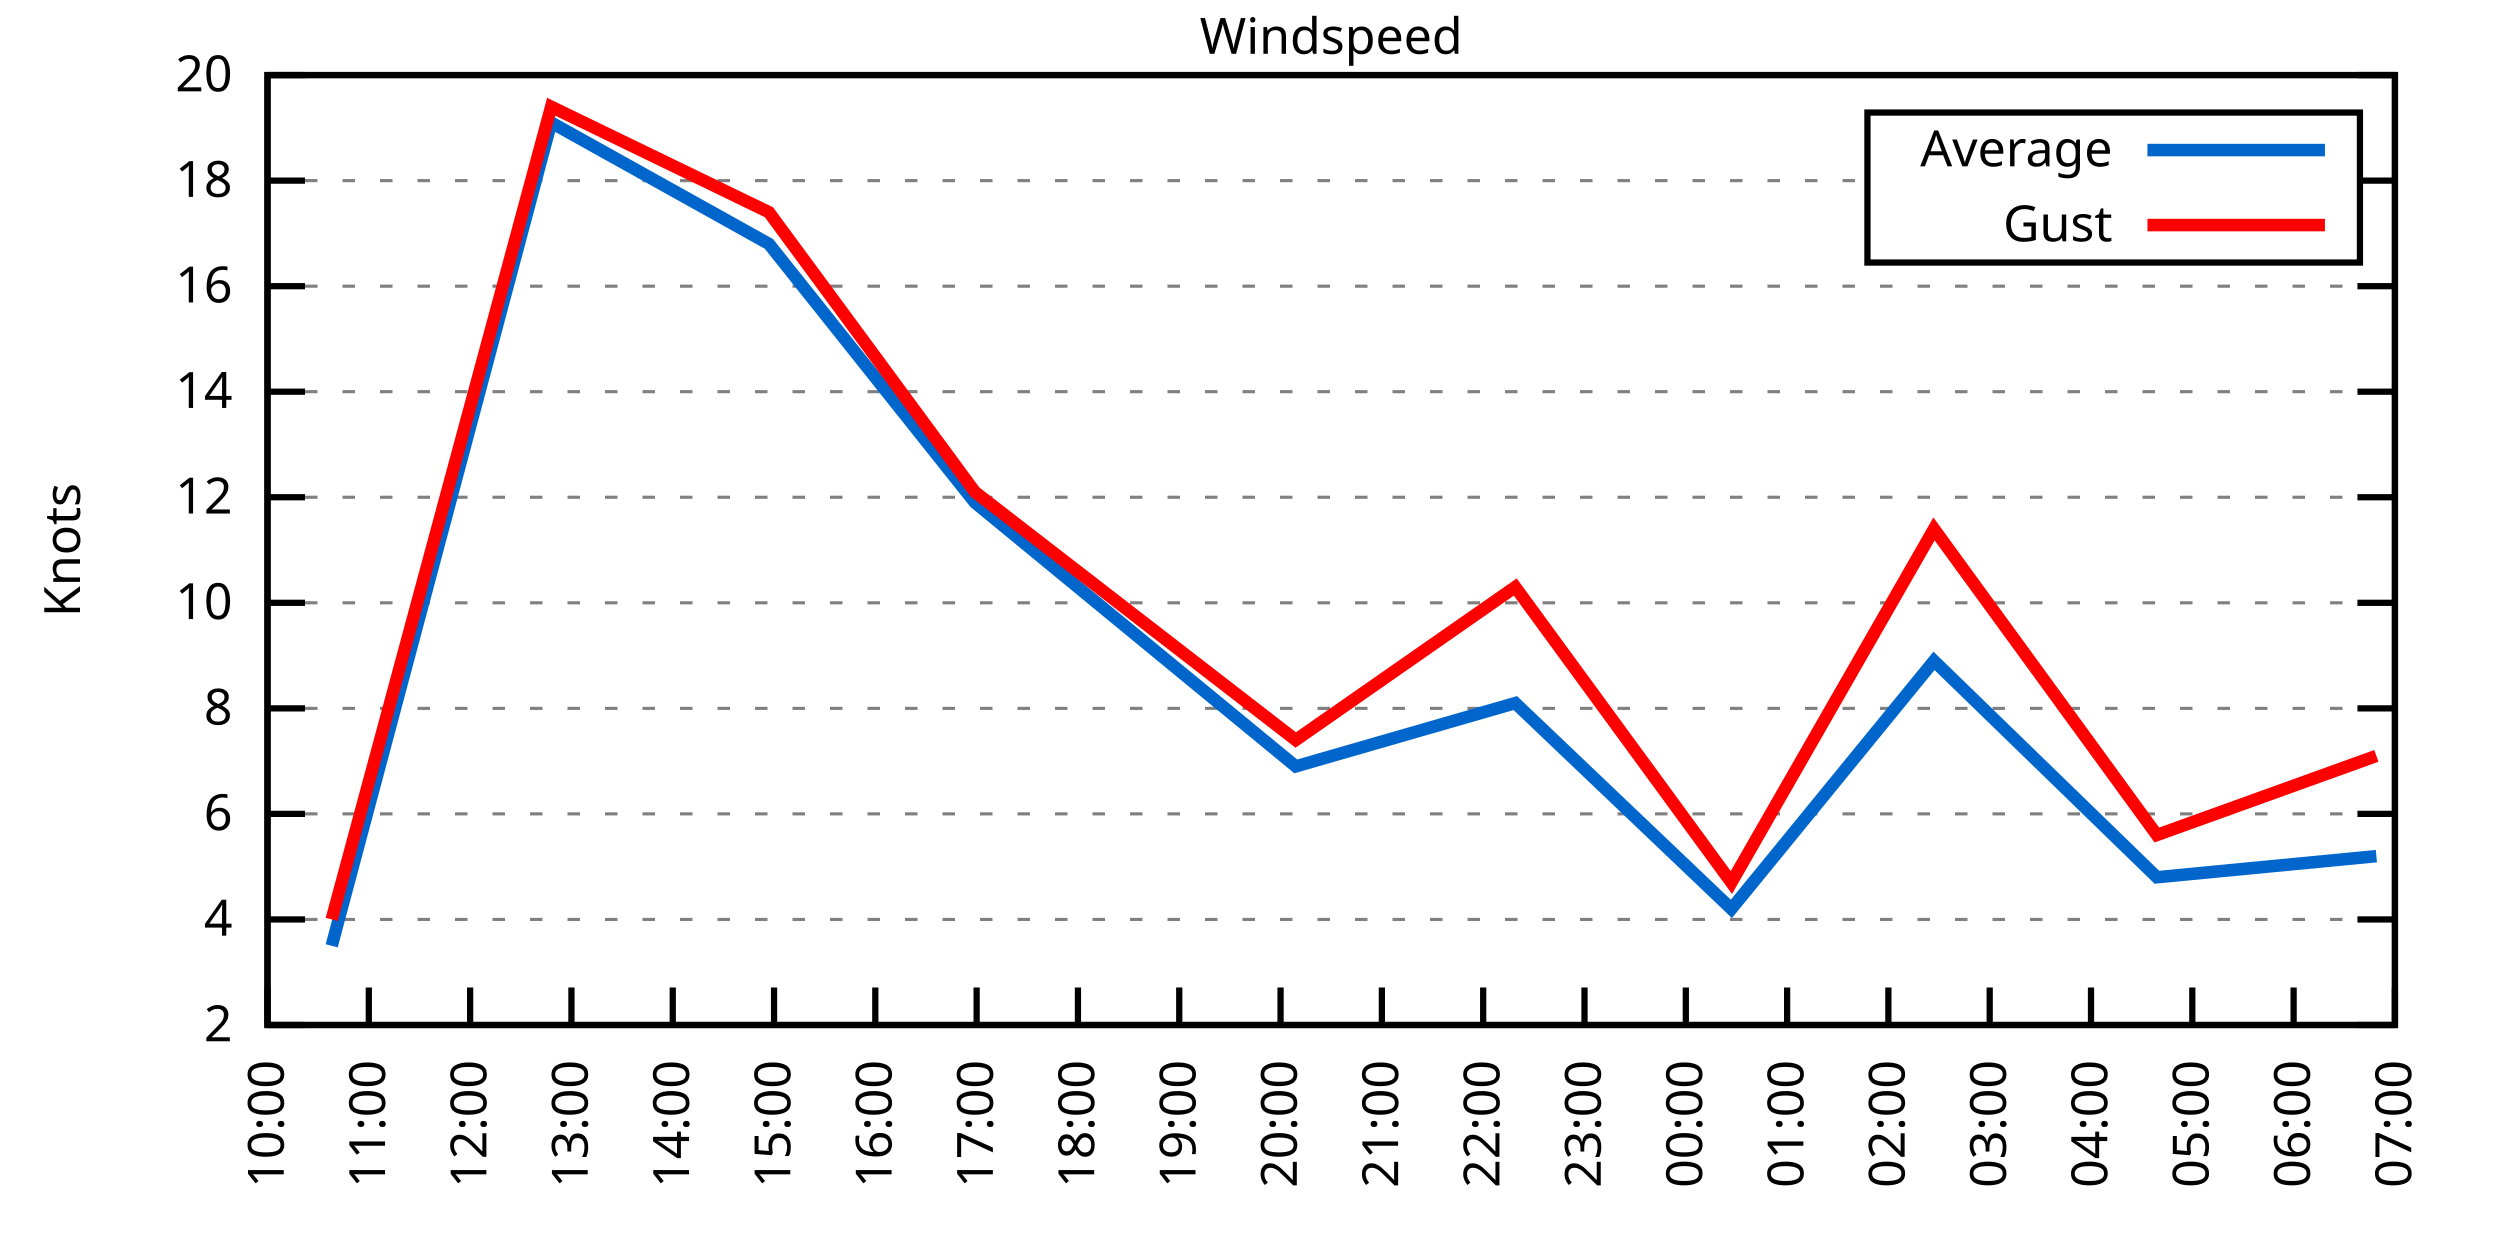
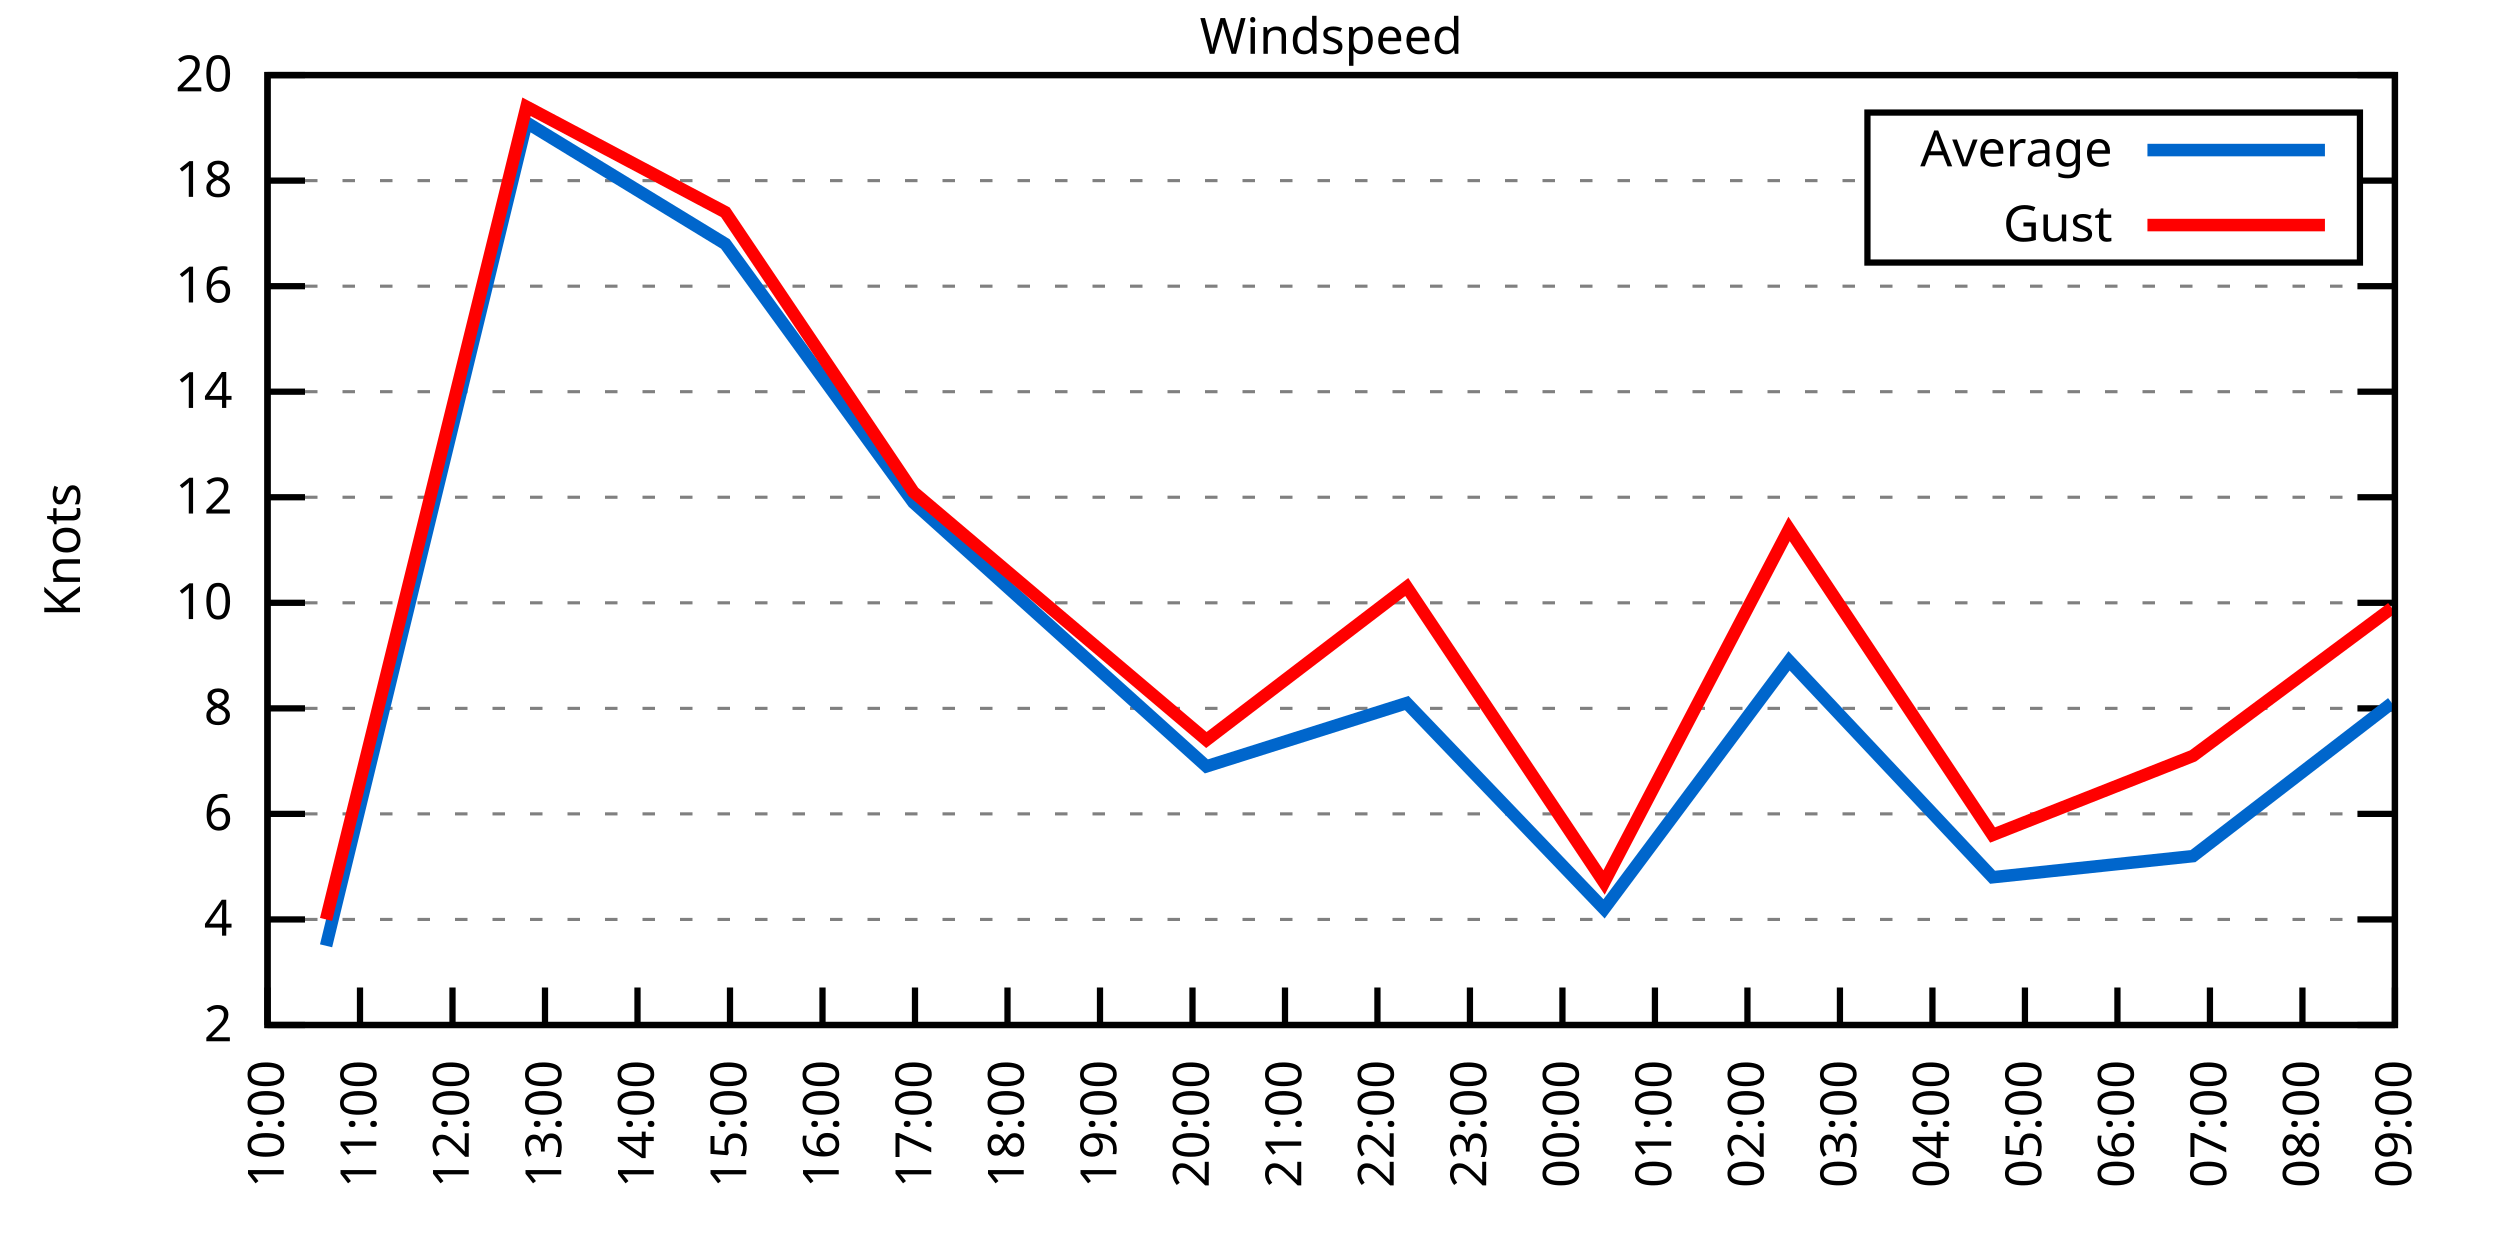
<svg xmlns="http://www.w3.org/2000/svg" xmlns:xlink="http://www.w3.org/1999/xlink" width="400" height="200" viewBox="0 0 400 200">
  <g id="gnuplot_canvas">
    <rect x="0" y="0" width="400" height="200" fill="none" />
    <defs>
      <circle id="gpDot" r="0.5" stroke-width="0.5" stroke="currentColor" />
      <path id="gpPt0" stroke-width="0.333" stroke="currentColor" d="M-1,0 h2 M0,-1 v2" />
      <path id="gpPt1" stroke-width="0.333" stroke="currentColor" d="M-1,-1 L1,1 M1,-1 L-1,1" />
      <path id="gpPt2" stroke-width="0.333" stroke="currentColor" d="M-1,0 L1,0 M0,-1 L0,1 M-1,-1 L1,1 M-1,1 L1,-1" />
      <rect id="gpPt3" stroke-width="0.333" stroke="currentColor" x="-1" y="-1" width="2" height="2" />
      <rect id="gpPt4" stroke-width="0.333" stroke="currentColor" fill="currentColor" x="-1" y="-1" width="2" height="2" />
      <circle id="gpPt5" stroke-width="0.333" stroke="currentColor" cx="0" cy="0" r="1" />
      <use xlink:href="#gpPt5" id="gpPt6" fill="currentColor" stroke="none" />
      <path id="gpPt7" stroke-width="0.333" stroke="currentColor" d="M0,-1.33 L-1.33,0.67 L1.33,0.67 z" />
      <use xlink:href="#gpPt7" id="gpPt8" fill="currentColor" stroke="none" />
      <use xlink:href="#gpPt7" id="gpPt9" stroke="currentColor" transform="rotate(180)" />
      <use xlink:href="#gpPt9" id="gpPt10" fill="currentColor" stroke="none" />
      <use xlink:href="#gpPt3" id="gpPt11" stroke="currentColor" transform="rotate(45)" />
      <use xlink:href="#gpPt11" id="gpPt12" fill="currentColor" stroke="none" />
      <path id="gpPt13" stroke-width="0.333" stroke="currentColor" d="M0,1.330 L1.265,0.411 L0.782,-1.067 L-0.782,-1.076 L-1.265,0.411 z" />
      <use xlink:href="#gpPt13" id="gpPt14" fill="currentColor" stroke="none" />
      <filter id="textbox" filterUnits="objectBoundingBox" x="0" y="0" height="1" width="1">
        <feFlood flood-color="white" flood-opacity="1" result="bgnd" />
        <feComposite in="SourceGraphic" in2="bgnd" operator="atop" />
      </filter>
      <filter id="greybox" filterUnits="objectBoundingBox" x="0" y="0" height="1" width="1">
        <feFlood flood-color="lightgrey" flood-opacity="1" result="grey" />
        <feComposite in="SourceGraphic" in2="grey" operator="atop" />
      </filter>
    </defs>
    <g fill="none" color="white" stroke="currentColor" stroke-width="1.00" stroke-linecap="butt" stroke-linejoin="miter">
</g>
    <g fill="none" color="black" stroke="currentColor" stroke-width="1.00" stroke-linecap="butt" stroke-linejoin="miter">
      <g stroke="none" shape-rendering="crispEdges">
        <polygon fill="rgb(255, 255, 255)" points="42.80,164.00 383.18,164.00 383.18,12.02 42.80,12.02 " />
      </g>
    </g>
    <g fill="none" color="black" stroke="currentColor" stroke-width="1.00" stroke-linecap="butt" stroke-linejoin="miter">
</g>
    <g fill="none" color="black" stroke="black" stroke-width="0.50" stroke-linecap="butt" stroke-linejoin="miter">
</g>
    <g fill="none" color="gray" stroke="currentColor" stroke-width="0.50" stroke-linecap="butt" stroke-linejoin="miter">
      <path stroke="gray" stroke-dasharray="2,4" class="gridline" d="M42.80,164.00 L383.19,164.00  " />
    </g>
    <g fill="none" color="gray" stroke="gray" stroke-width="1.00" stroke-linecap="butt" stroke-linejoin="miter">
</g>
    <g fill="none" color="black" stroke="currentColor" stroke-width="1.00" stroke-linecap="butt" stroke-linejoin="miter">
      <path stroke="black" d="M42.80,164.00 L48.80,164.00 M383.19,164.00 L377.19,164.00  " />
      <g transform="translate(37.20,166.60)" stroke="none" fill="black" font-family="Sans" font-size="8.00" text-anchor="end">
        <text>
          <tspan font-family="Sans"> 2</tspan>
        </text>
      </g>
    </g>
    <g fill="none" color="black" stroke="currentColor" stroke-width="1.00" stroke-linecap="butt" stroke-linejoin="miter">
</g>
    <g fill="none" color="black" stroke="black" stroke-width="0.50" stroke-linecap="butt" stroke-linejoin="miter">
</g>
    <g fill="none" color="gray" stroke="currentColor" stroke-width="0.50" stroke-linecap="butt" stroke-linejoin="miter">
      <path stroke="gray" stroke-dasharray="2,4" class="gridline" d="M42.80,147.11 L383.19,147.11  " />
    </g>
    <g fill="none" color="gray" stroke="gray" stroke-width="1.00" stroke-linecap="butt" stroke-linejoin="miter">
</g>
    <g fill="none" color="black" stroke="currentColor" stroke-width="1.00" stroke-linecap="butt" stroke-linejoin="miter">
      <path stroke="black" d="M42.80,147.11 L48.80,147.11 M383.19,147.11 L377.19,147.11  " />
      <g transform="translate(37.20,149.71)" stroke="none" fill="black" font-family="Sans" font-size="8.00" text-anchor="end">
        <text>
          <tspan font-family="Sans"> 4</tspan>
        </text>
      </g>
    </g>
    <g fill="none" color="black" stroke="currentColor" stroke-width="1.00" stroke-linecap="butt" stroke-linejoin="miter">
</g>
    <g fill="none" color="black" stroke="black" stroke-width="0.50" stroke-linecap="butt" stroke-linejoin="miter">
</g>
    <g fill="none" color="gray" stroke="currentColor" stroke-width="0.50" stroke-linecap="butt" stroke-linejoin="miter">
      <path stroke="gray" stroke-dasharray="2,4" class="gridline" d="M42.80,130.22 L383.19,130.22  " />
    </g>
    <g fill="none" color="gray" stroke="gray" stroke-width="1.00" stroke-linecap="butt" stroke-linejoin="miter">
</g>
    <g fill="none" color="black" stroke="currentColor" stroke-width="1.00" stroke-linecap="butt" stroke-linejoin="miter">
      <path stroke="black" d="M42.80,130.22 L48.80,130.22 M383.19,130.22 L377.19,130.22  " />
      <g transform="translate(37.20,132.82)" stroke="none" fill="black" font-family="Sans" font-size="8.00" text-anchor="end">
        <text>
          <tspan font-family="Sans"> 6</tspan>
        </text>
      </g>
    </g>
    <g fill="none" color="black" stroke="currentColor" stroke-width="1.00" stroke-linecap="butt" stroke-linejoin="miter">
</g>
    <g fill="none" color="black" stroke="black" stroke-width="0.50" stroke-linecap="butt" stroke-linejoin="miter">
</g>
    <g fill="none" color="gray" stroke="currentColor" stroke-width="0.50" stroke-linecap="butt" stroke-linejoin="miter">
      <path stroke="gray" stroke-dasharray="2,4" class="gridline" d="M42.80,113.34 L383.19,113.34  " />
    </g>
    <g fill="none" color="gray" stroke="gray" stroke-width="1.00" stroke-linecap="butt" stroke-linejoin="miter">
</g>
    <g fill="none" color="black" stroke="currentColor" stroke-width="1.00" stroke-linecap="butt" stroke-linejoin="miter">
      <path stroke="black" d="M42.80,113.34 L48.80,113.34 M383.19,113.34 L377.19,113.34  " />
      <g transform="translate(37.20,115.94)" stroke="none" fill="black" font-family="Sans" font-size="8.00" text-anchor="end">
        <text>
          <tspan font-family="Sans"> 8</tspan>
        </text>
      </g>
    </g>
    <g fill="none" color="black" stroke="currentColor" stroke-width="1.00" stroke-linecap="butt" stroke-linejoin="miter">
</g>
    <g fill="none" color="black" stroke="black" stroke-width="0.50" stroke-linecap="butt" stroke-linejoin="miter">
</g>
    <g fill="none" color="gray" stroke="currentColor" stroke-width="0.50" stroke-linecap="butt" stroke-linejoin="miter">
      <path stroke="gray" stroke-dasharray="2,4" class="gridline" d="M42.80,96.45 L383.19,96.45  " />
    </g>
    <g fill="none" color="gray" stroke="gray" stroke-width="1.00" stroke-linecap="butt" stroke-linejoin="miter">
</g>
    <g fill="none" color="black" stroke="currentColor" stroke-width="1.00" stroke-linecap="butt" stroke-linejoin="miter">
      <path stroke="black" d="M42.80,96.45 L48.80,96.45 M383.19,96.45 L377.19,96.45  " />
      <g transform="translate(37.20,99.05)" stroke="none" fill="black" font-family="Sans" font-size="8.00" text-anchor="end">
        <text>
          <tspan font-family="Sans"> 10</tspan>
        </text>
      </g>
    </g>
    <g fill="none" color="black" stroke="currentColor" stroke-width="1.00" stroke-linecap="butt" stroke-linejoin="miter">
</g>
    <g fill="none" color="black" stroke="black" stroke-width="0.50" stroke-linecap="butt" stroke-linejoin="miter">
</g>
    <g fill="none" color="gray" stroke="currentColor" stroke-width="0.50" stroke-linecap="butt" stroke-linejoin="miter">
      <path stroke="gray" stroke-dasharray="2,4" class="gridline" d="M42.80,79.56 L383.19,79.56  " />
    </g>
    <g fill="none" color="gray" stroke="gray" stroke-width="1.00" stroke-linecap="butt" stroke-linejoin="miter">
</g>
    <g fill="none" color="black" stroke="currentColor" stroke-width="1.00" stroke-linecap="butt" stroke-linejoin="miter">
      <path stroke="black" d="M42.80,79.56 L48.80,79.56 M383.19,79.56 L377.19,79.56  " />
      <g transform="translate(37.20,82.16)" stroke="none" fill="black" font-family="Sans" font-size="8.00" text-anchor="end">
        <text>
          <tspan font-family="Sans"> 12</tspan>
        </text>
      </g>
    </g>
    <g fill="none" color="black" stroke="currentColor" stroke-width="1.00" stroke-linecap="butt" stroke-linejoin="miter">
</g>
    <g fill="none" color="black" stroke="black" stroke-width="0.50" stroke-linecap="butt" stroke-linejoin="miter">
</g>
    <g fill="none" color="gray" stroke="currentColor" stroke-width="0.50" stroke-linecap="butt" stroke-linejoin="miter">
      <path stroke="gray" stroke-dasharray="2,4" class="gridline" d="M42.80,62.67 L383.19,62.67  " />
    </g>
    <g fill="none" color="gray" stroke="gray" stroke-width="1.00" stroke-linecap="butt" stroke-linejoin="miter">
</g>
    <g fill="none" color="black" stroke="currentColor" stroke-width="1.00" stroke-linecap="butt" stroke-linejoin="miter">
      <path stroke="black" d="M42.80,62.67 L48.80,62.67 M383.19,62.67 L377.19,62.67  " />
      <g transform="translate(37.20,65.27)" stroke="none" fill="black" font-family="Sans" font-size="8.00" text-anchor="end">
        <text>
          <tspan font-family="Sans"> 14</tspan>
        </text>
      </g>
    </g>
    <g fill="none" color="black" stroke="currentColor" stroke-width="1.00" stroke-linecap="butt" stroke-linejoin="miter">
</g>
    <g fill="none" color="black" stroke="black" stroke-width="0.50" stroke-linecap="butt" stroke-linejoin="miter">
</g>
    <g fill="none" color="gray" stroke="currentColor" stroke-width="0.50" stroke-linecap="butt" stroke-linejoin="miter">
      <path stroke="gray" stroke-dasharray="2,4" class="gridline" d="M42.80,45.79 L383.19,45.79  " />
    </g>
    <g fill="none" color="gray" stroke="gray" stroke-width="1.00" stroke-linecap="butt" stroke-linejoin="miter">
</g>
    <g fill="none" color="black" stroke="currentColor" stroke-width="1.00" stroke-linecap="butt" stroke-linejoin="miter">
      <path stroke="black" d="M42.80,45.79 L48.80,45.79 M383.19,45.79 L377.19,45.79  " />
      <g transform="translate(37.20,48.39)" stroke="none" fill="black" font-family="Sans" font-size="8.00" text-anchor="end">
        <text>
          <tspan font-family="Sans"> 16</tspan>
        </text>
      </g>
    </g>
    <g fill="none" color="black" stroke="currentColor" stroke-width="1.00" stroke-linecap="butt" stroke-linejoin="miter">
</g>
    <g fill="none" color="black" stroke="black" stroke-width="0.50" stroke-linecap="butt" stroke-linejoin="miter">
</g>
    <g fill="none" color="gray" stroke="currentColor" stroke-width="0.50" stroke-linecap="butt" stroke-linejoin="miter">
      <path stroke="gray" stroke-dasharray="2,4" class="gridline" d="M42.80,28.90 L298.79,28.90 M377.59,28.90 L383.19,28.90  " />
    </g>
    <g fill="none" color="gray" stroke="gray" stroke-width="1.00" stroke-linecap="butt" stroke-linejoin="miter">
</g>
    <g fill="none" color="black" stroke="currentColor" stroke-width="1.00" stroke-linecap="butt" stroke-linejoin="miter">
      <path stroke="black" d="M42.80,28.90 L48.80,28.90 M383.19,28.90 L377.19,28.90  " />
      <g transform="translate(37.20,31.50)" stroke="none" fill="black" font-family="Sans" font-size="8.00" text-anchor="end">
        <text>
          <tspan font-family="Sans"> 18</tspan>
        </text>
      </g>
    </g>
    <g fill="none" color="black" stroke="currentColor" stroke-width="1.00" stroke-linecap="butt" stroke-linejoin="miter">
</g>
    <g fill="none" color="black" stroke="black" stroke-width="0.50" stroke-linecap="butt" stroke-linejoin="miter">
</g>
    <g fill="none" color="gray" stroke="currentColor" stroke-width="0.50" stroke-linecap="butt" stroke-linejoin="miter">
      <path stroke="gray" stroke-dasharray="2,4" class="gridline" d="M42.80,12.01 L383.19,12.01  " />
    </g>
    <g fill="none" color="gray" stroke="gray" stroke-width="1.00" stroke-linecap="butt" stroke-linejoin="miter">
</g>
    <g fill="none" color="black" stroke="currentColor" stroke-width="1.00" stroke-linecap="butt" stroke-linejoin="miter">
      <path stroke="black" d="M42.80,12.01 L48.80,12.01 M383.19,12.01 L377.19,12.01  " />
      <g transform="translate(37.20,14.61)" stroke="none" fill="black" font-family="Sans" font-size="8.00" text-anchor="end">
        <text>
          <tspan font-family="Sans"> 20</tspan>
        </text>
      </g>
    </g>
    <g fill="none" color="black" stroke="currentColor" stroke-width="1.00" stroke-linecap="butt" stroke-linejoin="miter">
      <path stroke="black" d="M42.80,164.00 L42.80,158.00  " />
      <g transform="translate(45.40,169.60) rotate(270.00)" stroke="none" fill="black" font-family="Sans" font-size="8.00" text-anchor="end">
        <text>
          <tspan font-family="Sans">10:00</tspan>
        </text>
      </g>
    </g>
    <g fill="none" color="black" stroke="currentColor" stroke-width="1.00" stroke-linecap="butt" stroke-linejoin="miter">
-       <path stroke="black" d="M59.01,164.00 L59.01,158.00  " />
-       <g transform="translate(61.61,169.60) rotate(270.00)" stroke="none" fill="black" font-family="Sans" font-size="8.00" text-anchor="end">
+       <path stroke="black" d="M57.60,164.00 L57.60,158.00  " />
+       <g transform="translate(60.20,169.60) rotate(270.00)" stroke="none" fill="black" font-family="Sans" font-size="8.00" text-anchor="end">
        <text>
          <tspan font-family="Sans">11:00</tspan>
        </text>
      </g>
    </g>
    <g fill="none" color="black" stroke="currentColor" stroke-width="1.00" stroke-linecap="butt" stroke-linejoin="miter">
-       <path stroke="black" d="M75.22,164.00 L75.22,158.00  " />
-       <g transform="translate(77.82,169.60) rotate(270.00)" stroke="none" fill="black" font-family="Sans" font-size="8.00" text-anchor="end">
+       <path stroke="black" d="M72.40,164.00 L72.40,158.00  " />
+       <g transform="translate(75.00,169.60) rotate(270.00)" stroke="none" fill="black" font-family="Sans" font-size="8.00" text-anchor="end">
        <text>
          <tspan font-family="Sans">12:00</tspan>
        </text>
      </g>
    </g>
    <g fill="none" color="black" stroke="currentColor" stroke-width="1.00" stroke-linecap="butt" stroke-linejoin="miter">
-       <path stroke="black" d="M91.43,164.00 L91.43,158.00  " />
-       <g transform="translate(94.03,169.60) rotate(270.00)" stroke="none" fill="black" font-family="Sans" font-size="8.00" text-anchor="end">
+       <path stroke="black" d="M87.20,164.00 L87.20,158.00  " />
+       <g transform="translate(89.80,169.60) rotate(270.00)" stroke="none" fill="black" font-family="Sans" font-size="8.00" text-anchor="end">
        <text>
          <tspan font-family="Sans">13:00</tspan>
        </text>
      </g>
    </g>
    <g fill="none" color="black" stroke="currentColor" stroke-width="1.00" stroke-linecap="butt" stroke-linejoin="miter">
-       <path stroke="black" d="M107.64,164.00 L107.64,158.00  " />
-       <g transform="translate(110.24,169.60) rotate(270.00)" stroke="none" fill="black" font-family="Sans" font-size="8.00" text-anchor="end">
+       <path stroke="black" d="M102.00,164.00 L102.00,158.00  " />
+       <g transform="translate(104.60,169.60) rotate(270.00)" stroke="none" fill="black" font-family="Sans" font-size="8.00" text-anchor="end">
        <text>
          <tspan font-family="Sans">14:00</tspan>
        </text>
      </g>
    </g>
    <g fill="none" color="black" stroke="currentColor" stroke-width="1.00" stroke-linecap="butt" stroke-linejoin="miter">
-       <path stroke="black" d="M123.85,164.00 L123.85,158.00  " />
-       <g transform="translate(126.45,169.60) rotate(270.00)" stroke="none" fill="black" font-family="Sans" font-size="8.00" text-anchor="end">
+       <path stroke="black" d="M116.80,164.00 L116.80,158.00  " />
+       <g transform="translate(119.40,169.60) rotate(270.00)" stroke="none" fill="black" font-family="Sans" font-size="8.00" text-anchor="end">
        <text>
          <tspan font-family="Sans">15:00</tspan>
        </text>
      </g>
    </g>
    <g fill="none" color="black" stroke="currentColor" stroke-width="1.00" stroke-linecap="butt" stroke-linejoin="miter">
-       <path stroke="black" d="M140.05,164.00 L140.05,158.00  " />
-       <g transform="translate(142.65,169.60) rotate(270.00)" stroke="none" fill="black" font-family="Sans" font-size="8.00" text-anchor="end">
+       <path stroke="black" d="M131.60,164.00 L131.60,158.00  " />
+       <g transform="translate(134.20,169.60) rotate(270.00)" stroke="none" fill="black" font-family="Sans" font-size="8.00" text-anchor="end">
        <text>
          <tspan font-family="Sans">16:00</tspan>
        </text>
      </g>
    </g>
    <g fill="none" color="black" stroke="currentColor" stroke-width="1.00" stroke-linecap="butt" stroke-linejoin="miter">
-       <path stroke="black" d="M156.26,164.00 L156.26,158.00  " />
-       <g transform="translate(158.86,169.60) rotate(270.00)" stroke="none" fill="black" font-family="Sans" font-size="8.00" text-anchor="end">
+       <path stroke="black" d="M146.40,164.00 L146.40,158.00  " />
+       <g transform="translate(149.00,169.60) rotate(270.00)" stroke="none" fill="black" font-family="Sans" font-size="8.00" text-anchor="end">
        <text>
          <tspan font-family="Sans">17:00</tspan>
        </text>
      </g>
    </g>
    <g fill="none" color="black" stroke="currentColor" stroke-width="1.00" stroke-linecap="butt" stroke-linejoin="miter">
-       <path stroke="black" d="M172.47,164.00 L172.47,158.00  " />
-       <g transform="translate(175.07,169.60) rotate(270.00)" stroke="none" fill="black" font-family="Sans" font-size="8.00" text-anchor="end">
+       <path stroke="black" d="M161.20,164.00 L161.20,158.00  " />
+       <g transform="translate(163.80,169.60) rotate(270.00)" stroke="none" fill="black" font-family="Sans" font-size="8.00" text-anchor="end">
        <text>
          <tspan font-family="Sans">18:00</tspan>
        </text>
      </g>
    </g>
    <g fill="none" color="black" stroke="currentColor" stroke-width="1.00" stroke-linecap="butt" stroke-linejoin="miter">
-       <path stroke="black" d="M188.68,164.00 L188.68,158.00  " />
-       <g transform="translate(191.28,169.60) rotate(270.00)" stroke="none" fill="black" font-family="Sans" font-size="8.00" text-anchor="end">
+       <path stroke="black" d="M176.00,164.00 L176.00,158.00  " />
+       <g transform="translate(178.60,169.60) rotate(270.00)" stroke="none" fill="black" font-family="Sans" font-size="8.00" text-anchor="end">
        <text>
          <tspan font-family="Sans">19:00</tspan>
        </text>
      </g>
    </g>
    <g fill="none" color="black" stroke="currentColor" stroke-width="1.00" stroke-linecap="butt" stroke-linejoin="miter">
-       <path stroke="black" d="M204.89,164.00 L204.89,158.00  " />
-       <g transform="translate(207.49,169.60) rotate(270.00)" stroke="none" fill="black" font-family="Sans" font-size="8.00" text-anchor="end">
+       <path stroke="black" d="M190.80,164.00 L190.80,158.00  " />
+       <g transform="translate(193.40,169.60) rotate(270.00)" stroke="none" fill="black" font-family="Sans" font-size="8.00" text-anchor="end">
        <text>
          <tspan font-family="Sans">20:00</tspan>
        </text>
      </g>
    </g>
    <g fill="none" color="black" stroke="currentColor" stroke-width="1.00" stroke-linecap="butt" stroke-linejoin="miter">
-       <path stroke="black" d="M221.10,164.00 L221.10,158.00  " />
-       <g transform="translate(223.70,169.60) rotate(270.00)" stroke="none" fill="black" font-family="Sans" font-size="8.00" text-anchor="end">
+       <path stroke="black" d="M205.60,164.00 L205.60,158.00  " />
+       <g transform="translate(208.20,169.60) rotate(270.00)" stroke="none" fill="black" font-family="Sans" font-size="8.00" text-anchor="end">
        <text>
          <tspan font-family="Sans">21:00</tspan>
        </text>
      </g>
    </g>
    <g fill="none" color="black" stroke="currentColor" stroke-width="1.00" stroke-linecap="butt" stroke-linejoin="miter">
-       <path stroke="black" d="M237.31,164.00 L237.31,158.00  " />
-       <g transform="translate(239.91,169.60) rotate(270.00)" stroke="none" fill="black" font-family="Sans" font-size="8.00" text-anchor="end">
+       <path stroke="black" d="M220.39,164.00 L220.39,158.00  " />
+       <g transform="translate(222.99,169.60) rotate(270.00)" stroke="none" fill="black" font-family="Sans" font-size="8.00" text-anchor="end">
        <text>
          <tspan font-family="Sans">22:00</tspan>
        </text>
      </g>
    </g>
    <g fill="none" color="black" stroke="currentColor" stroke-width="1.00" stroke-linecap="butt" stroke-linejoin="miter">
-       <path stroke="black" d="M253.52,164.00 L253.52,158.00  " />
-       <g transform="translate(256.12,169.60) rotate(270.00)" stroke="none" fill="black" font-family="Sans" font-size="8.00" text-anchor="end">
+       <path stroke="black" d="M235.19,164.00 L235.19,158.00  " />
+       <g transform="translate(237.79,169.60) rotate(270.00)" stroke="none" fill="black" font-family="Sans" font-size="8.00" text-anchor="end">
        <text>
          <tspan font-family="Sans">23:00</tspan>
        </text>
      </g>
    </g>
    <g fill="none" color="black" stroke="currentColor" stroke-width="1.00" stroke-linecap="butt" stroke-linejoin="miter">
-       <path stroke="black" d="M269.73,164.00 L269.73,158.00  " />
-       <g transform="translate(272.33,169.60) rotate(270.00)" stroke="none" fill="black" font-family="Sans" font-size="8.00" text-anchor="end">
+       <path stroke="black" d="M249.99,164.00 L249.99,158.00  " />
+       <g transform="translate(252.59,169.60) rotate(270.00)" stroke="none" fill="black" font-family="Sans" font-size="8.00" text-anchor="end">
        <text>
          <tspan font-family="Sans">00:00</tspan>
        </text>
      </g>
    </g>
    <g fill="none" color="black" stroke="currentColor" stroke-width="1.00" stroke-linecap="butt" stroke-linejoin="miter">
-       <path stroke="black" d="M285.94,164.00 L285.94,158.00  " />
-       <g transform="translate(288.54,169.60) rotate(270.00)" stroke="none" fill="black" font-family="Sans" font-size="8.00" text-anchor="end">
+       <path stroke="black" d="M264.79,164.00 L264.79,158.00  " />
+       <g transform="translate(267.39,169.60) rotate(270.00)" stroke="none" fill="black" font-family="Sans" font-size="8.00" text-anchor="end">
        <text>
          <tspan font-family="Sans">01:00</tspan>
        </text>
      </g>
    </g>
    <g fill="none" color="black" stroke="currentColor" stroke-width="1.00" stroke-linecap="butt" stroke-linejoin="miter">
-       <path stroke="black" d="M302.14,164.00 L302.14,158.00  " />
-       <g transform="translate(304.74,169.60) rotate(270.00)" stroke="none" fill="black" font-family="Sans" font-size="8.00" text-anchor="end">
+       <path stroke="black" d="M279.59,164.00 L279.59,158.00  " />
+       <g transform="translate(282.19,169.60) rotate(270.00)" stroke="none" fill="black" font-family="Sans" font-size="8.00" text-anchor="end">
        <text>
          <tspan font-family="Sans">02:00</tspan>
        </text>
      </g>
    </g>
    <g fill="none" color="black" stroke="currentColor" stroke-width="1.00" stroke-linecap="butt" stroke-linejoin="miter">
-       <path stroke="black" d="M318.35,164.00 L318.35,158.00  " />
-       <g transform="translate(320.95,169.60) rotate(270.00)" stroke="none" fill="black" font-family="Sans" font-size="8.00" text-anchor="end">
+       <path stroke="black" d="M294.39,164.00 L294.39,158.00  " />
+       <g transform="translate(296.99,169.60) rotate(270.00)" stroke="none" fill="black" font-family="Sans" font-size="8.00" text-anchor="end">
        <text>
          <tspan font-family="Sans">03:00</tspan>
        </text>
      </g>
    </g>
    <g fill="none" color="black" stroke="currentColor" stroke-width="1.00" stroke-linecap="butt" stroke-linejoin="miter">
-       <path stroke="black" d="M334.56,164.00 L334.56,158.00  " />
-       <g transform="translate(337.16,169.60) rotate(270.00)" stroke="none" fill="black" font-family="Sans" font-size="8.00" text-anchor="end">
+       <path stroke="black" d="M309.19,164.00 L309.19,158.00  " />
+       <g transform="translate(311.79,169.60) rotate(270.00)" stroke="none" fill="black" font-family="Sans" font-size="8.00" text-anchor="end">
        <text>
          <tspan font-family="Sans">04:00</tspan>
        </text>
      </g>
    </g>
    <g fill="none" color="black" stroke="currentColor" stroke-width="1.00" stroke-linecap="butt" stroke-linejoin="miter">
-       <path stroke="black" d="M350.77,164.00 L350.77,158.00  " />
-       <g transform="translate(353.37,169.60) rotate(270.00)" stroke="none" fill="black" font-family="Sans" font-size="8.00" text-anchor="end">
+       <path stroke="black" d="M323.99,164.00 L323.99,158.00  " />
+       <g transform="translate(326.59,169.60) rotate(270.00)" stroke="none" fill="black" font-family="Sans" font-size="8.00" text-anchor="end">
        <text>
          <tspan font-family="Sans">05:00</tspan>
        </text>
      </g>
    </g>
    <g fill="none" color="black" stroke="currentColor" stroke-width="1.00" stroke-linecap="butt" stroke-linejoin="miter">
-       <path stroke="black" d="M366.98,164.00 L366.98,158.00  " />
-       <g transform="translate(369.58,169.60) rotate(270.00)" stroke="none" fill="black" font-family="Sans" font-size="8.00" text-anchor="end">
+       <path stroke="black" d="M338.79,164.00 L338.79,158.00  " />
+       <g transform="translate(341.39,169.60) rotate(270.00)" stroke="none" fill="black" font-family="Sans" font-size="8.00" text-anchor="end">
        <text>
          <tspan font-family="Sans">06:00</tspan>
+         </text>
+       </g>
+     </g>
+     <g fill="none" color="black" stroke="currentColor" stroke-width="1.00" stroke-linecap="butt" stroke-linejoin="miter">
+       <path stroke="black" d="M353.59,164.00 L353.59,158.00  " />
+       <g transform="translate(356.19,169.60) rotate(270.00)" stroke="none" fill="black" font-family="Sans" font-size="8.00" text-anchor="end">
+         <text>
+           <tspan font-family="Sans">07:00</tspan>
+         </text>
+       </g>
+     </g>
+     <g fill="none" color="black" stroke="currentColor" stroke-width="1.00" stroke-linecap="butt" stroke-linejoin="miter">
+       <path stroke="black" d="M368.39,164.00 L368.39,158.00  " />
+       <g transform="translate(370.99,169.60) rotate(270.00)" stroke="none" fill="black" font-family="Sans" font-size="8.00" text-anchor="end">
+         <text>
+           <tspan font-family="Sans">08:00</tspan>
        </text>
      </g>
    </g>
    <g fill="none" color="black" stroke="currentColor" stroke-width="1.00" stroke-linecap="butt" stroke-linejoin="miter">
      <path stroke="black" d="M383.19,164.00 L383.19,158.00  " />
      <g transform="translate(385.79,169.60) rotate(270.00)" stroke="none" fill="black" font-family="Sans" font-size="8.00" text-anchor="end">
        <text>
-           <tspan font-family="Sans">07:00</tspan>
+           <tspan font-family="Sans">09:00</tspan>
        </text>
      </g>
    </g>
    <g fill="none" color="black" stroke="currentColor" stroke-width="1.00" stroke-linecap="butt" stroke-linejoin="miter">
</g>
    <g fill="none" color="black" stroke="currentColor" stroke-width="1.00" stroke-linecap="butt" stroke-linejoin="miter">
      <path stroke="black" d="M42.80,12.01 L42.80,164.00 L383.19,164.00 L383.19,12.01 L42.80,12.01 Z  " />
    </g>
    <g fill="none" color="black" stroke="currentColor" stroke-width="1.00" stroke-linecap="butt" stroke-linejoin="miter">
</g>
    <g fill="none" color="black" stroke="currentColor" stroke-width="1.00" stroke-linecap="butt" stroke-linejoin="miter">
      <path stroke="black" d="M298.79,42.01 L298.79,18.01 L377.59,18.01 L377.59,42.01 L298.79,42.01 Z  " />
    </g>
    <g id="Windspeed_plot_1">
      <g fill="none" color="white" stroke="black" stroke-width="2.00" stroke-linecap="butt" stroke-linejoin="miter">
</g>
      <g fill="none" color="black" stroke="currentColor" stroke-width="2.00" stroke-linecap="butt" stroke-linejoin="miter">
        <g transform="translate(337.99,26.61)" stroke="none" fill="black" font-family="Sans" font-size="8.00" text-anchor="end">
          <text>
            <tspan font-family="Sans">Average</tspan>
          </text>
        </g>
      </g>
      <g fill="none" color="black" stroke="currentColor" stroke-width="2.00" stroke-linecap="butt" stroke-linejoin="miter">
-         <path stroke="rgb(  0, 102, 204)" d="M343.59,24.01 L371.99,24.01 M53.07,151.33 L88.19,19.61 L123.03,39.03 L155.99,80.41 L207.32,122.62 L242.44,112.49   L277.02,145.42 L309.44,105.74 L345.10,140.36 L380.22,136.98  " />
+         <path stroke="rgb(  0, 102, 204)" d="M343.59,24.01 L371.99,24.01 M52.17,151.33 L84.24,19.61 L116.06,39.03 L146.15,80.41 L193.02,122.62 L225.08,112.49   L256.65,145.42 L286.25,105.74 L318.81,140.36 L350.88,136.98 L382.70,112.49  " />
      </g>
    </g>
    <g id="Windspeed_plot_2">
      <g fill="none" color="black" stroke="currentColor" stroke-width="2.00" stroke-linecap="butt" stroke-linejoin="miter">
        <g transform="translate(337.99,38.61)" stroke="none" fill="black" font-family="Sans" font-size="8.00" text-anchor="end">
          <text>
            <tspan font-family="Sans">Gust</tspan>
          </text>
        </g>
      </g>
      <g fill="none" color="black" stroke="currentColor" stroke-width="2.00" stroke-linecap="butt" stroke-linejoin="miter">
-         <path stroke="rgb(255,   0,   0)" d="M343.59,36.01 L371.99,36.01 M53.07,147.11 L88.19,17.08 L123.03,33.96 L155.99,78.72 L207.32,118.40 L242.44,93.92   L277.02,141.20 L309.44,84.63 L345.10,133.60 L380.22,120.94  " />
+         <path stroke="rgb(255,   0,   0)" d="M343.59,36.01 L371.99,36.01 M52.17,147.11 L84.24,17.08 L116.06,33.96 L146.15,78.72 L193.02,118.40 L225.08,93.92   L256.65,141.20 L286.25,84.63 L318.81,133.60 L350.88,120.94 L382.70,97.29  " />
      </g>
    </g>
    <g fill="none" color="black" stroke="currentColor" stroke-width="2.00" stroke-linecap="butt" stroke-linejoin="miter">
</g>
    <g fill="none" color="black" stroke="black" stroke-width="1.00" stroke-linecap="butt" stroke-linejoin="miter">
</g>
    <g fill="none" color="black" stroke="currentColor" stroke-width="1.00" stroke-linecap="butt" stroke-linejoin="miter">
      <path stroke="black" d="M42.80,12.01 L42.80,164.00 L383.19,164.00 L383.19,12.01 L42.80,12.01 Z  " />
      <g transform="translate(12.80,88.01) rotate(270.00)" stroke="none" fill="black" font-family="Sans" font-size="8.00" text-anchor="middle">
        <text>
          <tspan font-family="Sans">Knots</tspan>
        </text>
      </g>
    </g>
    <g fill="none" color="black" stroke="currentColor" stroke-width="1.00" stroke-linecap="butt" stroke-linejoin="miter">
</g>
    <g fill="none" color="black" stroke="currentColor" stroke-width="1.00" stroke-linecap="butt" stroke-linejoin="miter">
      <g transform="translate(212.99,8.61)" stroke="none" fill="black" font-family="Sans" font-size="8.00" text-anchor="middle">
        <text>
          <tspan font-family="Sans">Windspeed</tspan>
        </text>
      </g>
    </g>
    <g fill="none" color="black" stroke="currentColor" stroke-width="1.00" stroke-linecap="butt" stroke-linejoin="miter">
</g>
  </g>
</svg>
